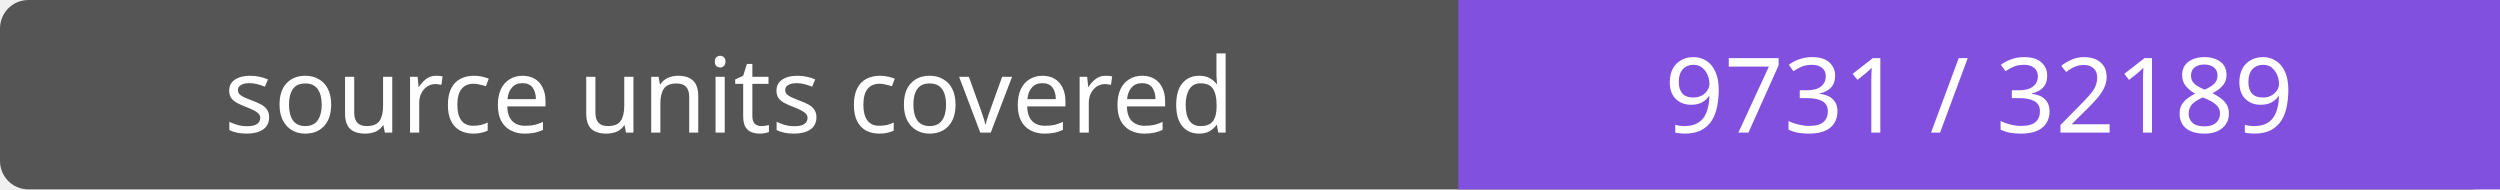
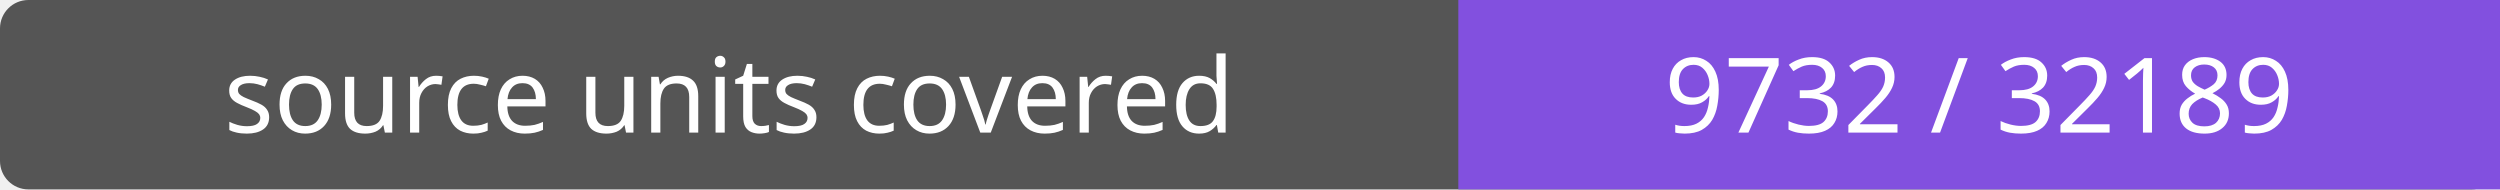
- <svg xmlns="http://www.w3.org/2000/svg" width="264" height="20" role="img" aria-label="source units covered: 9731 / 32189">
+ <svg xmlns="http://www.w3.org/2000/svg" width="264" height="20" role="img" aria-label="source units covered: 9732 / 32189">
  <rect width="264" height="20" rx="3" fill="#555" />
  <path fill="#8250df" d="M154 0h110v20H154z" />
  <g fill="#fff" text-anchor="middle" font-family="Verdana,sans-serif" font-size="11">
    <text x="77.0" y="14">source units covered</text>
-     <text x="209.0" y="14">9731 / 32189</text>
+     <text x="209.0" y="14">9732 / 32189</text>
  </g>
</svg>
